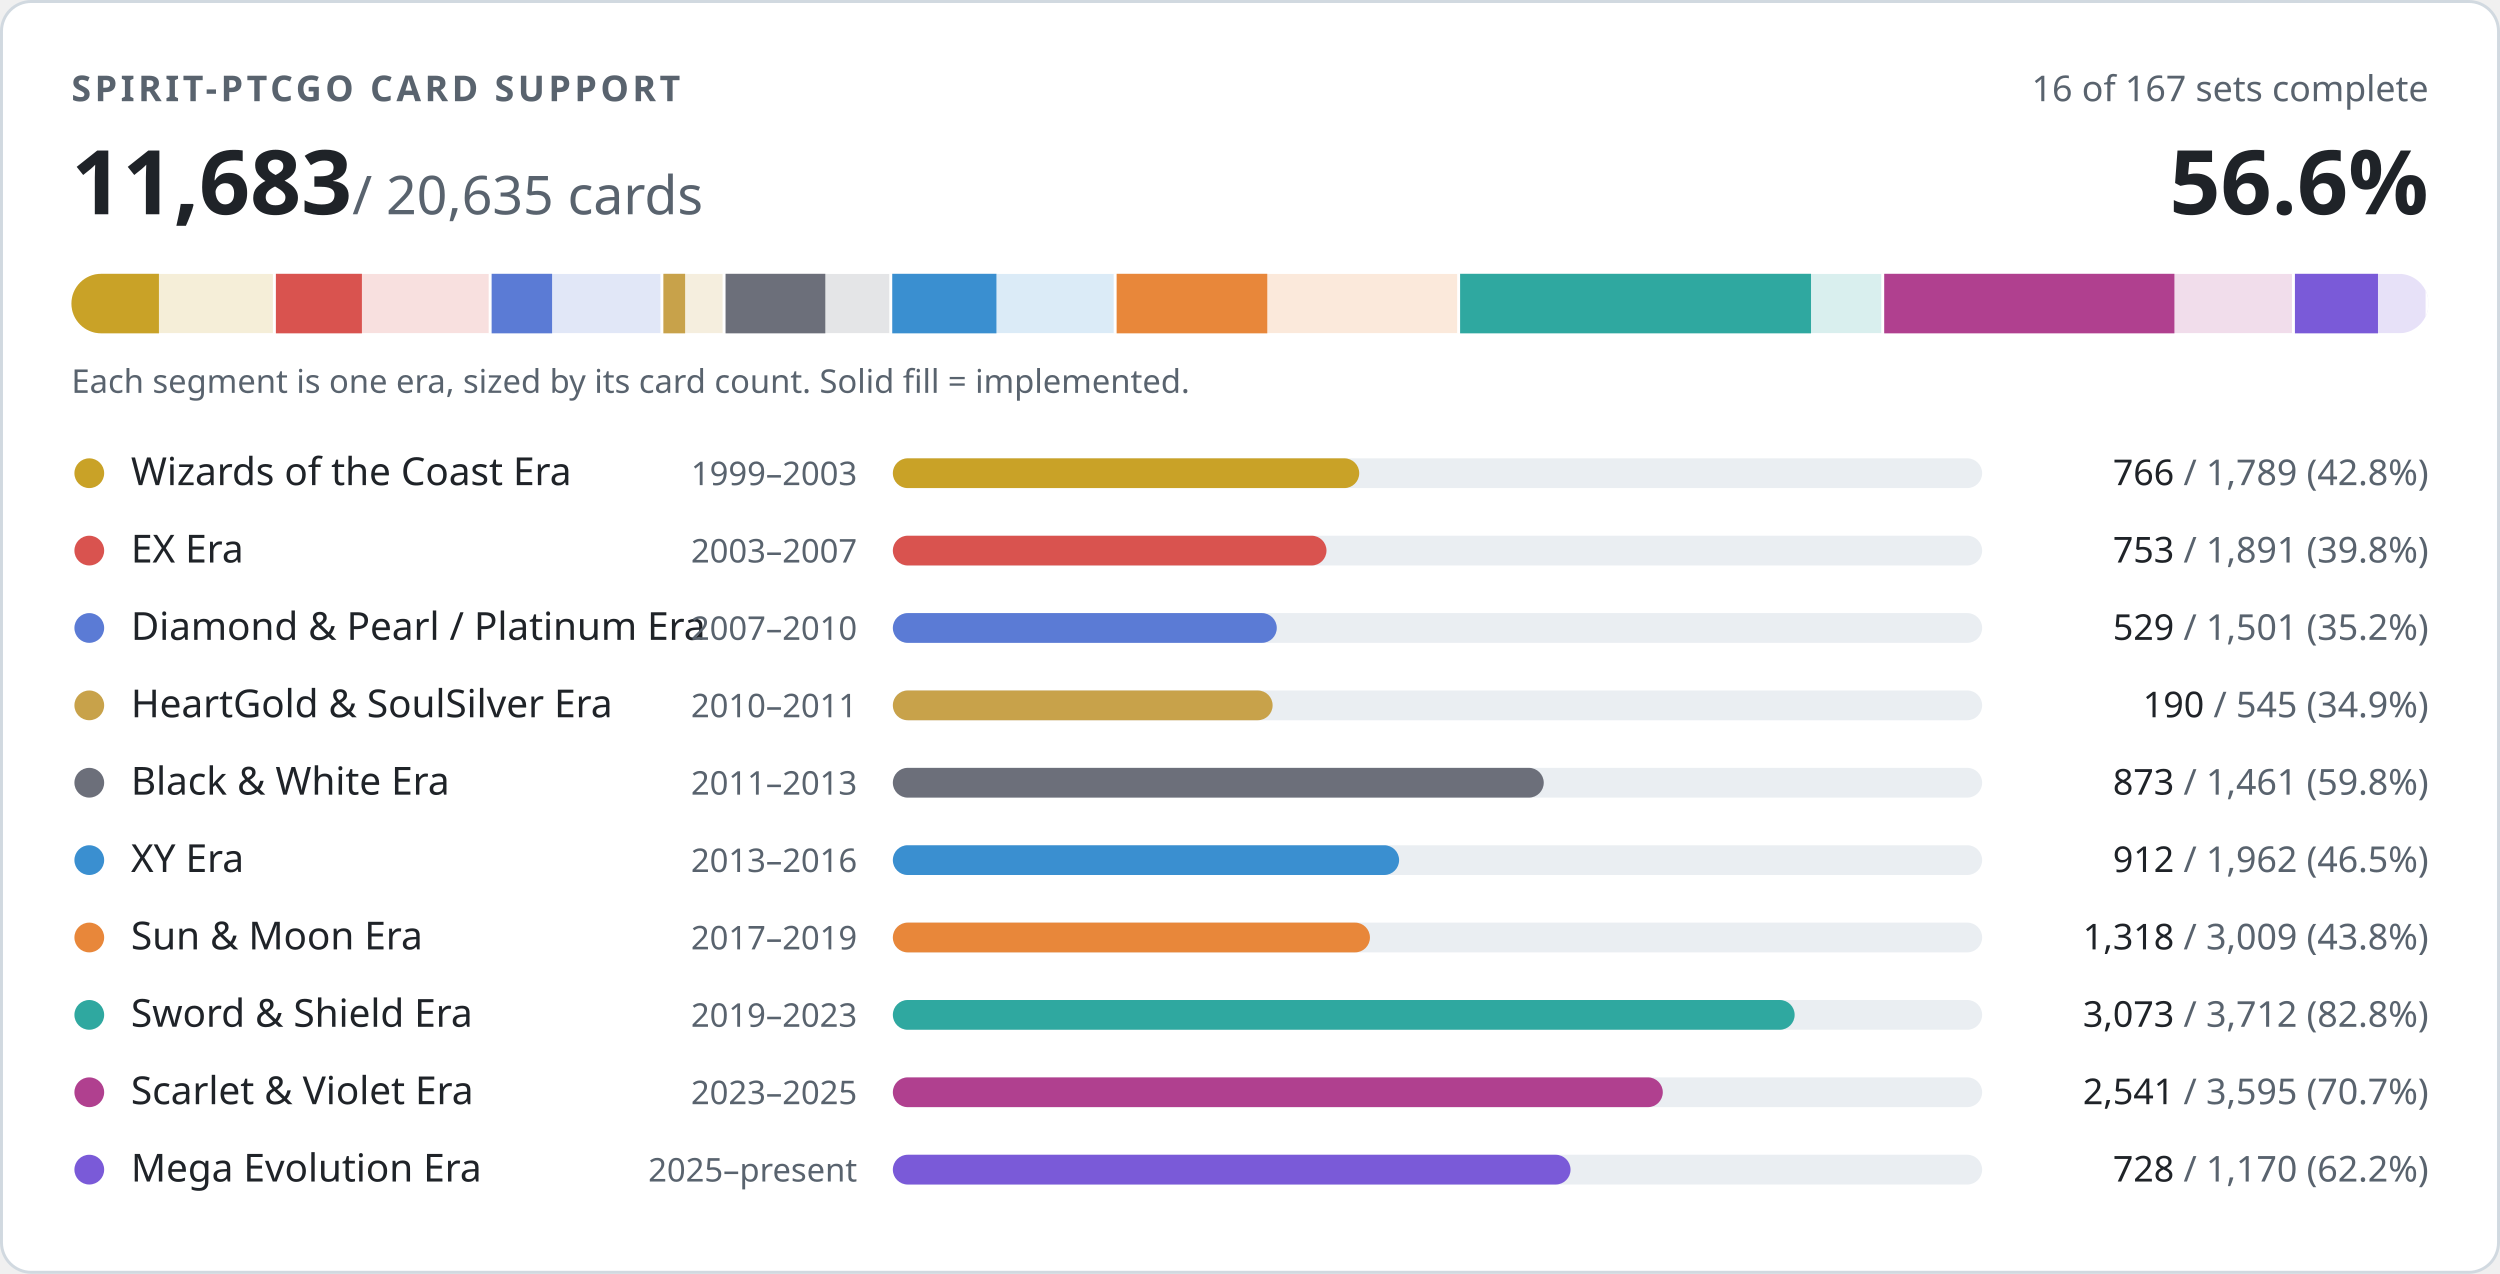
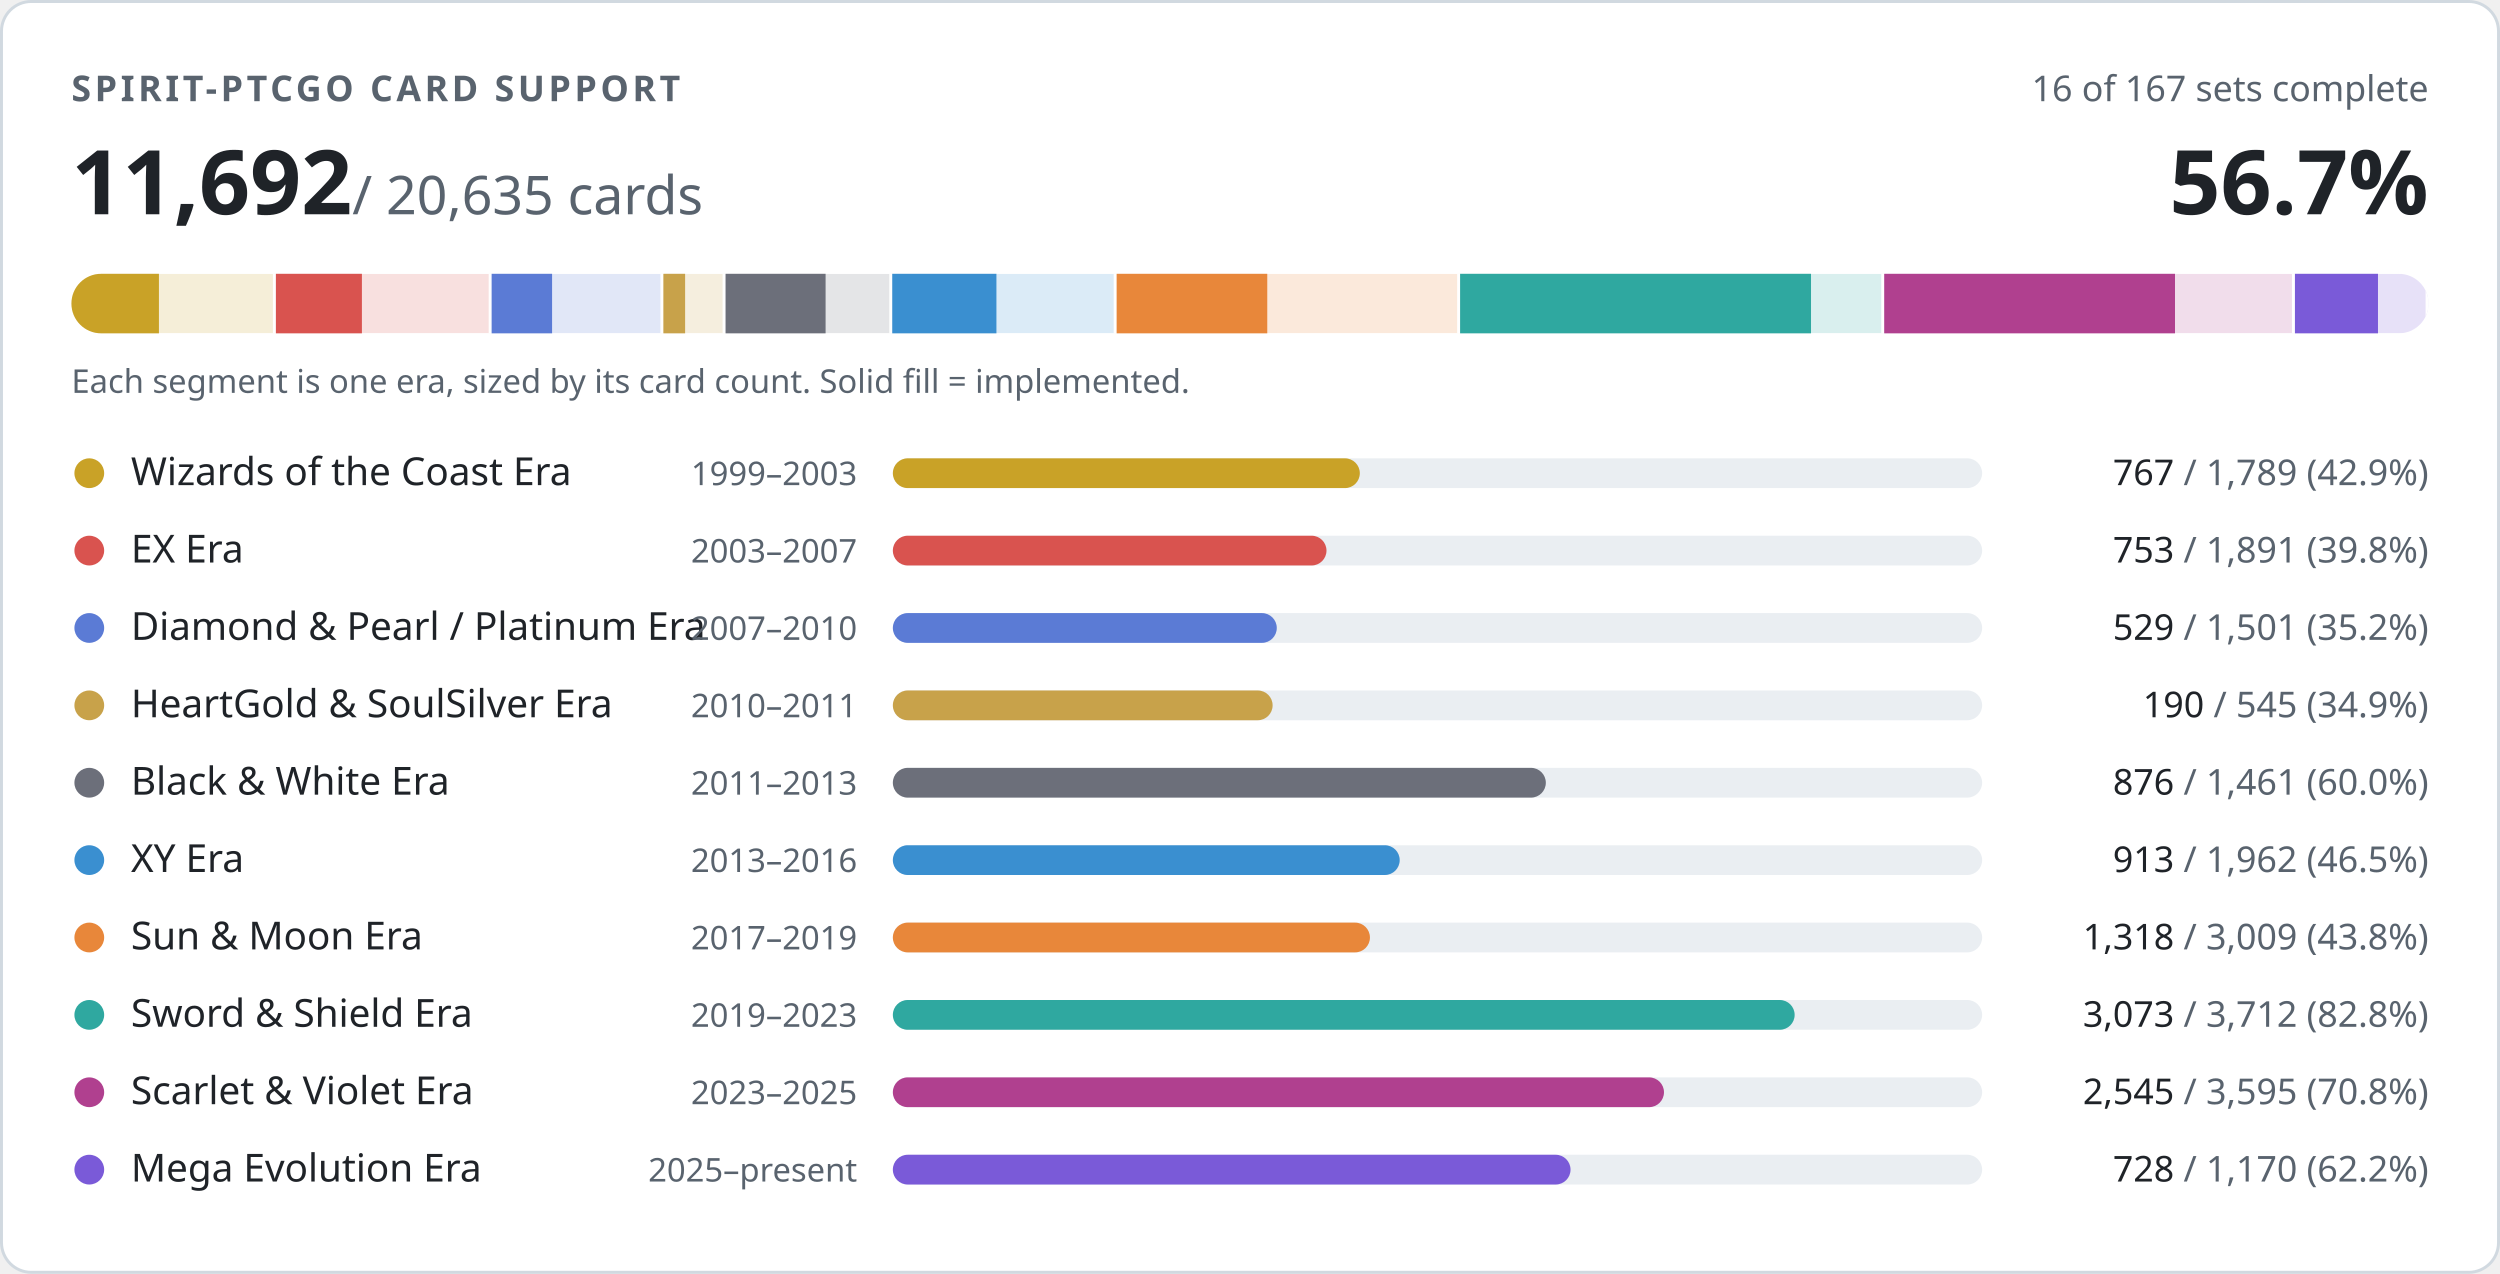
- <svg xmlns="http://www.w3.org/2000/svg" width="840" height="428" viewBox="0 0 840 428" role="img" aria-label="PTCGO Revival card support: 11683 of 20635 cards implemented">
+ <svg xmlns="http://www.w3.org/2000/svg" width="840" height="428" viewBox="0 0 840 428" role="img" aria-label="PTCGO Revival card support: 11692 of 20635 cards implemented">
  <style>
.t{fill:#1f2328}.m{fill:#59636e}.trk{fill:#eaeef2}.bd{stroke:#d1d9e0}.bg{fill:#ffffff}
@media (prefers-color-scheme:dark){.t{fill:#f0f6fc}.m{fill:#9198a1}.trk{fill:#262c36}.bd{stroke:#3d444d}.bg{fill:#0d1117}}
text{font-family:-apple-system,BlinkMacSystemFont,'Segoe UI','Noto Sans',Helvetica,Arial,sans-serif;font-variant-numeric:tabular-nums}
</style>
  <rect class="bg bd" x="0.5" y="0.5" width="839" height="427" rx="10" stroke-width="1" />
  <text class="m" x="24" y="34" font-size="12" font-weight="600" letter-spacing="1.2">SPIRIT-PTCGO CARD SUPPORT</text>
  <text class="m" x="816" y="34" font-size="12" text-anchor="end">16 of 167 sets complete</text>
-   <text class="t" x="24" y="72" font-size="30" font-weight="700">11,683<tspan class="m" font-size="18" font-weight="400"> / 20,635 cards</tspan>
+   <text class="t" x="24" y="72" font-size="30" font-weight="700">11,692<tspan class="m" font-size="18" font-weight="400"> / 20,635 cards</tspan>
  </text>
-   <text class="t" x="816" y="72" font-size="30" font-weight="700" text-anchor="end">56.6%</text>
+   <text class="t" x="816" y="72" font-size="30" font-weight="700" text-anchor="end">56.7%</text>
  <clipPath id="strip">
    <rect x="24" y="92" width="792" height="20" rx="10" />
  </clipPath>
  <g clip-path="url(#strip)">
    <rect x="24.0" y="92" width="68.7" height="20" fill="#c9a227" opacity="0.18" />
    <rect x="24.0" y="92" width="29.4" height="20" fill="#c9a227" />
    <rect x="91.7" y="92" width="2" height="20" class="bg" />
    <rect x="92.7" y="92" width="72.6" height="20" fill="#d9534f" opacity="0.18" />
    <rect x="92.7" y="92" width="28.9" height="20" fill="#d9534f" />
    <rect x="164.2" y="92" width="2" height="20" class="bg" />
    <rect x="165.2" y="92" width="57.6" height="20" fill="#5b7bd5" opacity="0.18" />
    <rect x="165.2" y="92" width="20.3" height="20" fill="#5b7bd5" />
    <rect x="221.9" y="92" width="2" height="20" class="bg" />
    <rect x="222.9" y="92" width="20.9" height="20" fill="#c8a24a" opacity="0.18" />
    <rect x="222.9" y="92" width="7.3" height="20" fill="#c8a24a" />
    <rect x="242.8" y="92" width="2" height="20" class="bg" />
    <rect x="243.8" y="92" width="56.1" height="20" fill="#6c6f7a" opacity="0.18" />
-     <rect x="243.8" y="92" width="33.5" height="20" fill="#6c6f7a" />
+     <rect x="243.8" y="92" width="33.6" height="20" fill="#6c6f7a" />
    <rect x="298.8" y="92" width="2" height="20" class="bg" />
    <rect x="299.8" y="92" width="75.3" height="20" fill="#3a8fd0" opacity="0.18" />
    <rect x="299.8" y="92" width="35.0" height="20" fill="#3a8fd0" />
    <rect x="374.2" y="92" width="2" height="20" class="bg" />
    <rect x="375.2" y="92" width="115.5" height="20" fill="#e8873a" opacity="0.18" />
    <rect x="375.2" y="92" width="50.6" height="20" fill="#e8873a" />
    <rect x="489.6" y="92" width="2" height="20" class="bg" />
    <rect x="490.6" y="92" width="142.5" height="20" fill="#2fa8a0" opacity="0.18" />
    <rect x="490.6" y="92" width="117.9" height="20" fill="#2fa8a0" />
    <rect x="632.1" y="92" width="2" height="20" class="bg" />
    <rect x="633.1" y="92" width="138.0" height="20" fill="#b0408f" opacity="0.18" />
-     <rect x="633.1" y="92" width="97.5" height="20" fill="#b0408f" />
+     <rect x="633.1" y="92" width="97.7" height="20" fill="#b0408f" />
    <rect x="770.1" y="92" width="2" height="20" class="bg" />
    <rect x="771.1" y="92" width="44.9" height="20" fill="#7a5ad8" opacity="0.18" />
    <rect x="771.1" y="92" width="27.9" height="20" fill="#7a5ad8" />
    <rect x="815.0" y="92" width="2" height="20" class="bg" />
  </g>
  <text class="m" x="24" y="132" font-size="11">Each segment is one era, sized by its card count. Solid fill = implemented.</text>
  <circle cx="30" cy="159" r="5" fill="#c9a227" />
  <text class="t" x="44" y="163" font-size="13">Wizards of the Coast Era</text>
  <text class="m" x="288" y="163" font-size="11" text-anchor="end">1999–2003</text>
  <rect class="trk" x="300" y="154" width="366" height="10" rx="5" />
-   <rect x="300" y="154" width="156.7" height="10" rx="5" fill="#c9a227" />
+   <rect x="300" y="154" width="156.9" height="10" rx="5" fill="#c9a227" />
  <text class="m" x="816" y="163" font-size="12" text-anchor="end">
-     <tspan class="t">766</tspan> / 1,789 (42.8%)</text>
+     <tspan class="t">767</tspan> / 1,789 (42.9%)</text>
  <circle cx="30" cy="185" r="5" fill="#d9534f" />
  <text class="t" x="44" y="189" font-size="13">EX Era</text>
  <text class="m" x="288" y="189" font-size="11" text-anchor="end">2003–2007</text>
  <rect class="trk" x="300" y="180" width="366" height="10" rx="5" />
  <rect x="300" y="180" width="145.7" height="10" rx="5" fill="#d9534f" />
  <text class="m" x="816" y="189" font-size="12" text-anchor="end">
    <tspan class="t">753</tspan> / 1,891 (39.8%)</text>
  <circle cx="30" cy="211" r="5" fill="#5b7bd5" />
  <text class="t" x="44" y="215" font-size="13">Diamond &amp; Pearl / Platinum Era</text>
  <text class="m" x="288" y="215" font-size="11" text-anchor="end">2007–2010</text>
  <rect class="trk" x="300" y="206" width="366" height="10" rx="5" />
  <rect x="300" y="206" width="129.0" height="10" rx="5" fill="#5b7bd5" />
  <text class="m" x="816" y="215" font-size="12" text-anchor="end">
    <tspan class="t">529</tspan> / 1,501 (35.2%)</text>
  <circle cx="30" cy="237" r="5" fill="#c8a24a" />
  <text class="t" x="44" y="241" font-size="13">HeartGold &amp; SoulSilver Era</text>
  <text class="m" x="288" y="241" font-size="11" text-anchor="end">2010–2011</text>
  <rect class="trk" x="300" y="232" width="366" height="10" rx="5" />
  <rect x="300" y="232" width="127.6" height="10" rx="5" fill="#c8a24a" />
  <text class="m" x="816" y="241" font-size="12" text-anchor="end">
    <tspan class="t">190</tspan> / 545 (34.9%)</text>
  <circle cx="30" cy="263" r="5" fill="#6c6f7a" />
  <text class="t" x="44" y="267" font-size="13">Black &amp; White Era</text>
  <text class="m" x="288" y="267" font-size="11" text-anchor="end">2011–2013</text>
  <rect class="trk" x="300" y="258" width="366" height="10" rx="5" />
-   <rect x="300" y="258" width="218.7" height="10" rx="5" fill="#6c6f7a" />
+   <rect x="300" y="258" width="219.4" height="10" rx="5" fill="#6c6f7a" />
  <text class="m" x="816" y="267" font-size="12" text-anchor="end">
-     <tspan class="t">873</tspan> / 1,461 (59.8%)</text>
+     <tspan class="t">876</tspan> / 1,461 (60.0%)</text>
  <circle cx="30" cy="289" r="5" fill="#3a8fd0" />
  <text class="t" x="44" y="293" font-size="13">XY Era</text>
  <text class="m" x="288" y="293" font-size="11" text-anchor="end">2013–2016</text>
  <rect class="trk" x="300" y="284" width="366" height="10" rx="5" />
-   <rect x="300" y="284" width="170.1" height="10" rx="5" fill="#3a8fd0" />
+   <rect x="300" y="284" width="170.3" height="10" rx="5" fill="#3a8fd0" />
  <text class="m" x="816" y="293" font-size="12" text-anchor="end">
-     <tspan class="t">912</tspan> / 1,962 (46.5%)</text>
+     <tspan class="t">913</tspan> / 1,962 (46.5%)</text>
  <circle cx="30" cy="315" r="5" fill="#e8873a" />
  <text class="t" x="44" y="319" font-size="13">Sun &amp; Moon Era</text>
  <text class="m" x="288" y="319" font-size="11" text-anchor="end">2017–2019</text>
  <rect class="trk" x="300" y="310" width="366" height="10" rx="5" />
  <rect x="300" y="310" width="160.3" height="10" rx="5" fill="#e8873a" />
  <text class="m" x="816" y="319" font-size="12" text-anchor="end">
    <tspan class="t">1,318</tspan> / 3,009 (43.8%)</text>
  <circle cx="30" cy="341" r="5" fill="#2fa8a0" />
  <text class="t" x="44" y="345" font-size="13">Sword &amp; Shield Era</text>
  <text class="m" x="288" y="345" font-size="11" text-anchor="end">2019–2023</text>
  <rect class="trk" x="300" y="336" width="366" height="10" rx="5" />
  <rect x="300" y="336" width="303.0" height="10" rx="5" fill="#2fa8a0" />
  <text class="m" x="816" y="345" font-size="12" text-anchor="end">
    <tspan class="t">3,073</tspan> / 3,712 (82.8%)</text>
  <circle cx="30" cy="367" r="5" fill="#b0408f" />
  <text class="t" x="44" y="371" font-size="13">Scarlet &amp; Violet Era</text>
  <text class="m" x="288" y="371" font-size="11" text-anchor="end">2023–2025</text>
  <rect class="trk" x="300" y="362" width="366" height="10" rx="5" />
-   <rect x="300" y="362" width="258.7" height="10" rx="5" fill="#b0408f" />
+   <rect x="300" y="362" width="259.1" height="10" rx="5" fill="#b0408f" />
  <text class="m" x="816" y="371" font-size="12" text-anchor="end">
-     <tspan class="t">2,541</tspan> / 3,595 (70.7%)</text>
+     <tspan class="t">2,545</tspan> / 3,595 (70.8%)</text>
  <circle cx="30" cy="393" r="5" fill="#7a5ad8" />
  <text class="t" x="44" y="397" font-size="13">Mega Evolution Era</text>
  <text class="m" x="288" y="397" font-size="11" text-anchor="end">2025–present</text>
  <rect class="trk" x="300" y="388" width="366" height="10" rx="5" />
  <rect x="300" y="388" width="227.7" height="10" rx="5" fill="#7a5ad8" />
  <text class="m" x="816" y="397" font-size="12" text-anchor="end">
    <tspan class="t">728</tspan> / 1,170 (62.2%)</text>
</svg>
